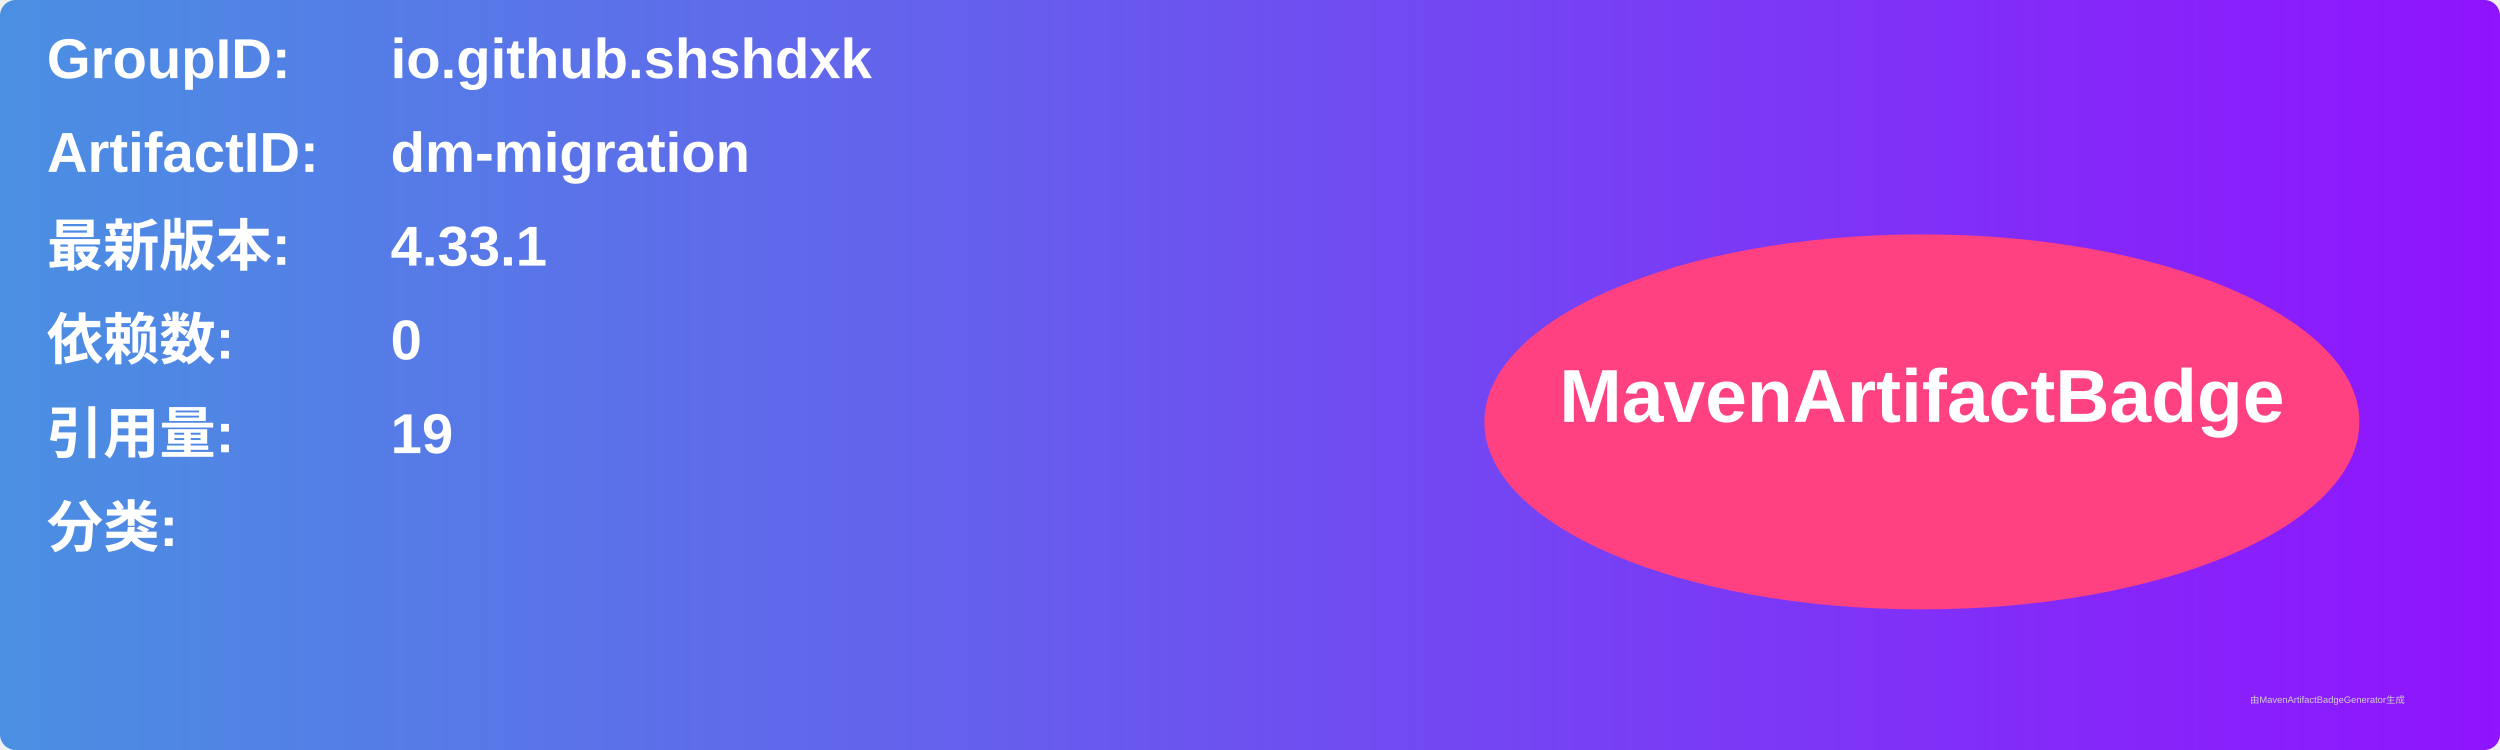
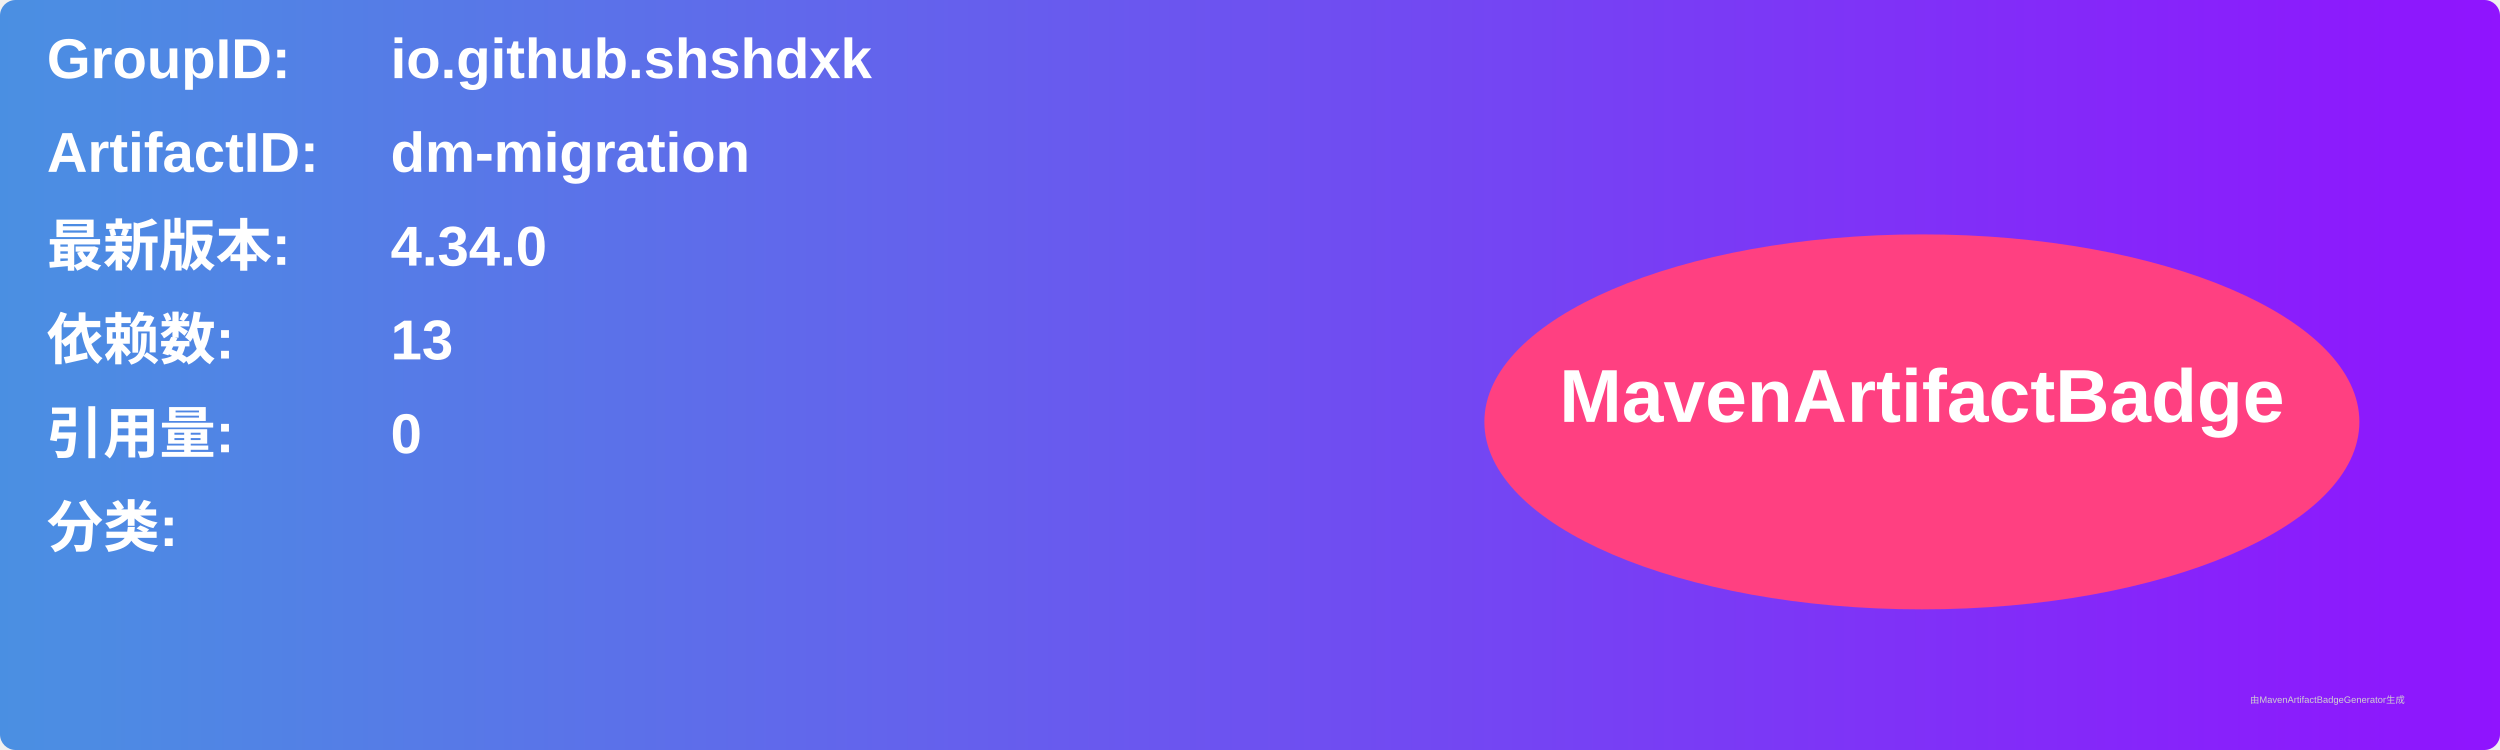
<svg xmlns="http://www.w3.org/2000/svg" width="800" height="240" viewBox="0 0 800 240">
  <linearGradient id="grad" x1="0%" y1="0%" x2="100%" y2="0%">
    <stop offset="0%" stop-color="#4a90e2" />
    <stop offset="100%" stop-color="#9013fe" />
  </linearGradient>
  <rect width="100%" height="100%" rx="5" ry="5" fill="url(#grad)" />
  <g transform="translate(15, 15)">
    <text x="0" y="10" font-family="Arial" font-size="18" fill="white" font-weight="bold" width="260">GroupID:</text>
    <text x="110" y="10" font-family="Arial" font-size="18" fill="white" font-weight="bold" width="460">io.github.shshdxk</text>
    <text x="0" y="40" font-family="Arial" font-size="18" fill="white" font-weight="bold" width="260">ArtifactID:</text>
    <text x="110" y="40" font-family="Arial" font-size="18" fill="white" font-weight="bold" width="460">dm-migration</text>
    <text x="0" y="70" font-family="Arial" font-size="18" fill="white" font-weight="bold">最新版本:</text>
    <text x="110" y="70" font-family="Arial" font-size="18" fill="white" font-weight="bold">
-       <tspan font-weight="bold">4.33.1</tspan>
+       <tspan font-weight="bold">4.34.0</tspan>
    </text>
    <text x="0" y="100" font-family="Arial" font-size="18" fill="white" font-weight="bold">依赖数: </text>
    <text x="110" y="100" font-family="Arial" font-size="18" fill="white">
-       <tspan font-weight="bold">0</tspan>
+       <tspan font-weight="bold">13</tspan>
    </text>
    <text x="0" y="130" font-family="Arial" font-size="18" fill="white" font-weight="bold">引用量: </text>
    <text x="110" y="130" font-family="Arial" font-size="18" fill="white">
-       <tspan font-weight="bold">19</tspan>
+       <tspan font-weight="bold">0</tspan>
    </text>
    <text x="0" y="160" font-family="Arial" font-size="18" fill="white" font-weight="bold">分类:</text>
    <text x="10" y="190" font-family="Arial" font-size="10" fill="white">
      <tspan font-weight="bold" />
    </text>
    <ellipse cx="600" cy="120" rx="140" ry="60" fill="#ff4081" />
    <text x="600" y="120" text-anchor="middle" font-family="Arial" font-size="24" fill="white" font-weight="bold">MavenArtifactBadge</text>
  </g>
  <text x="720" y="225" font-family="Arial" font-size="3" fill="#d0d0d0">由MavenArtifactBadgeGenerator生成</text>
</svg>
